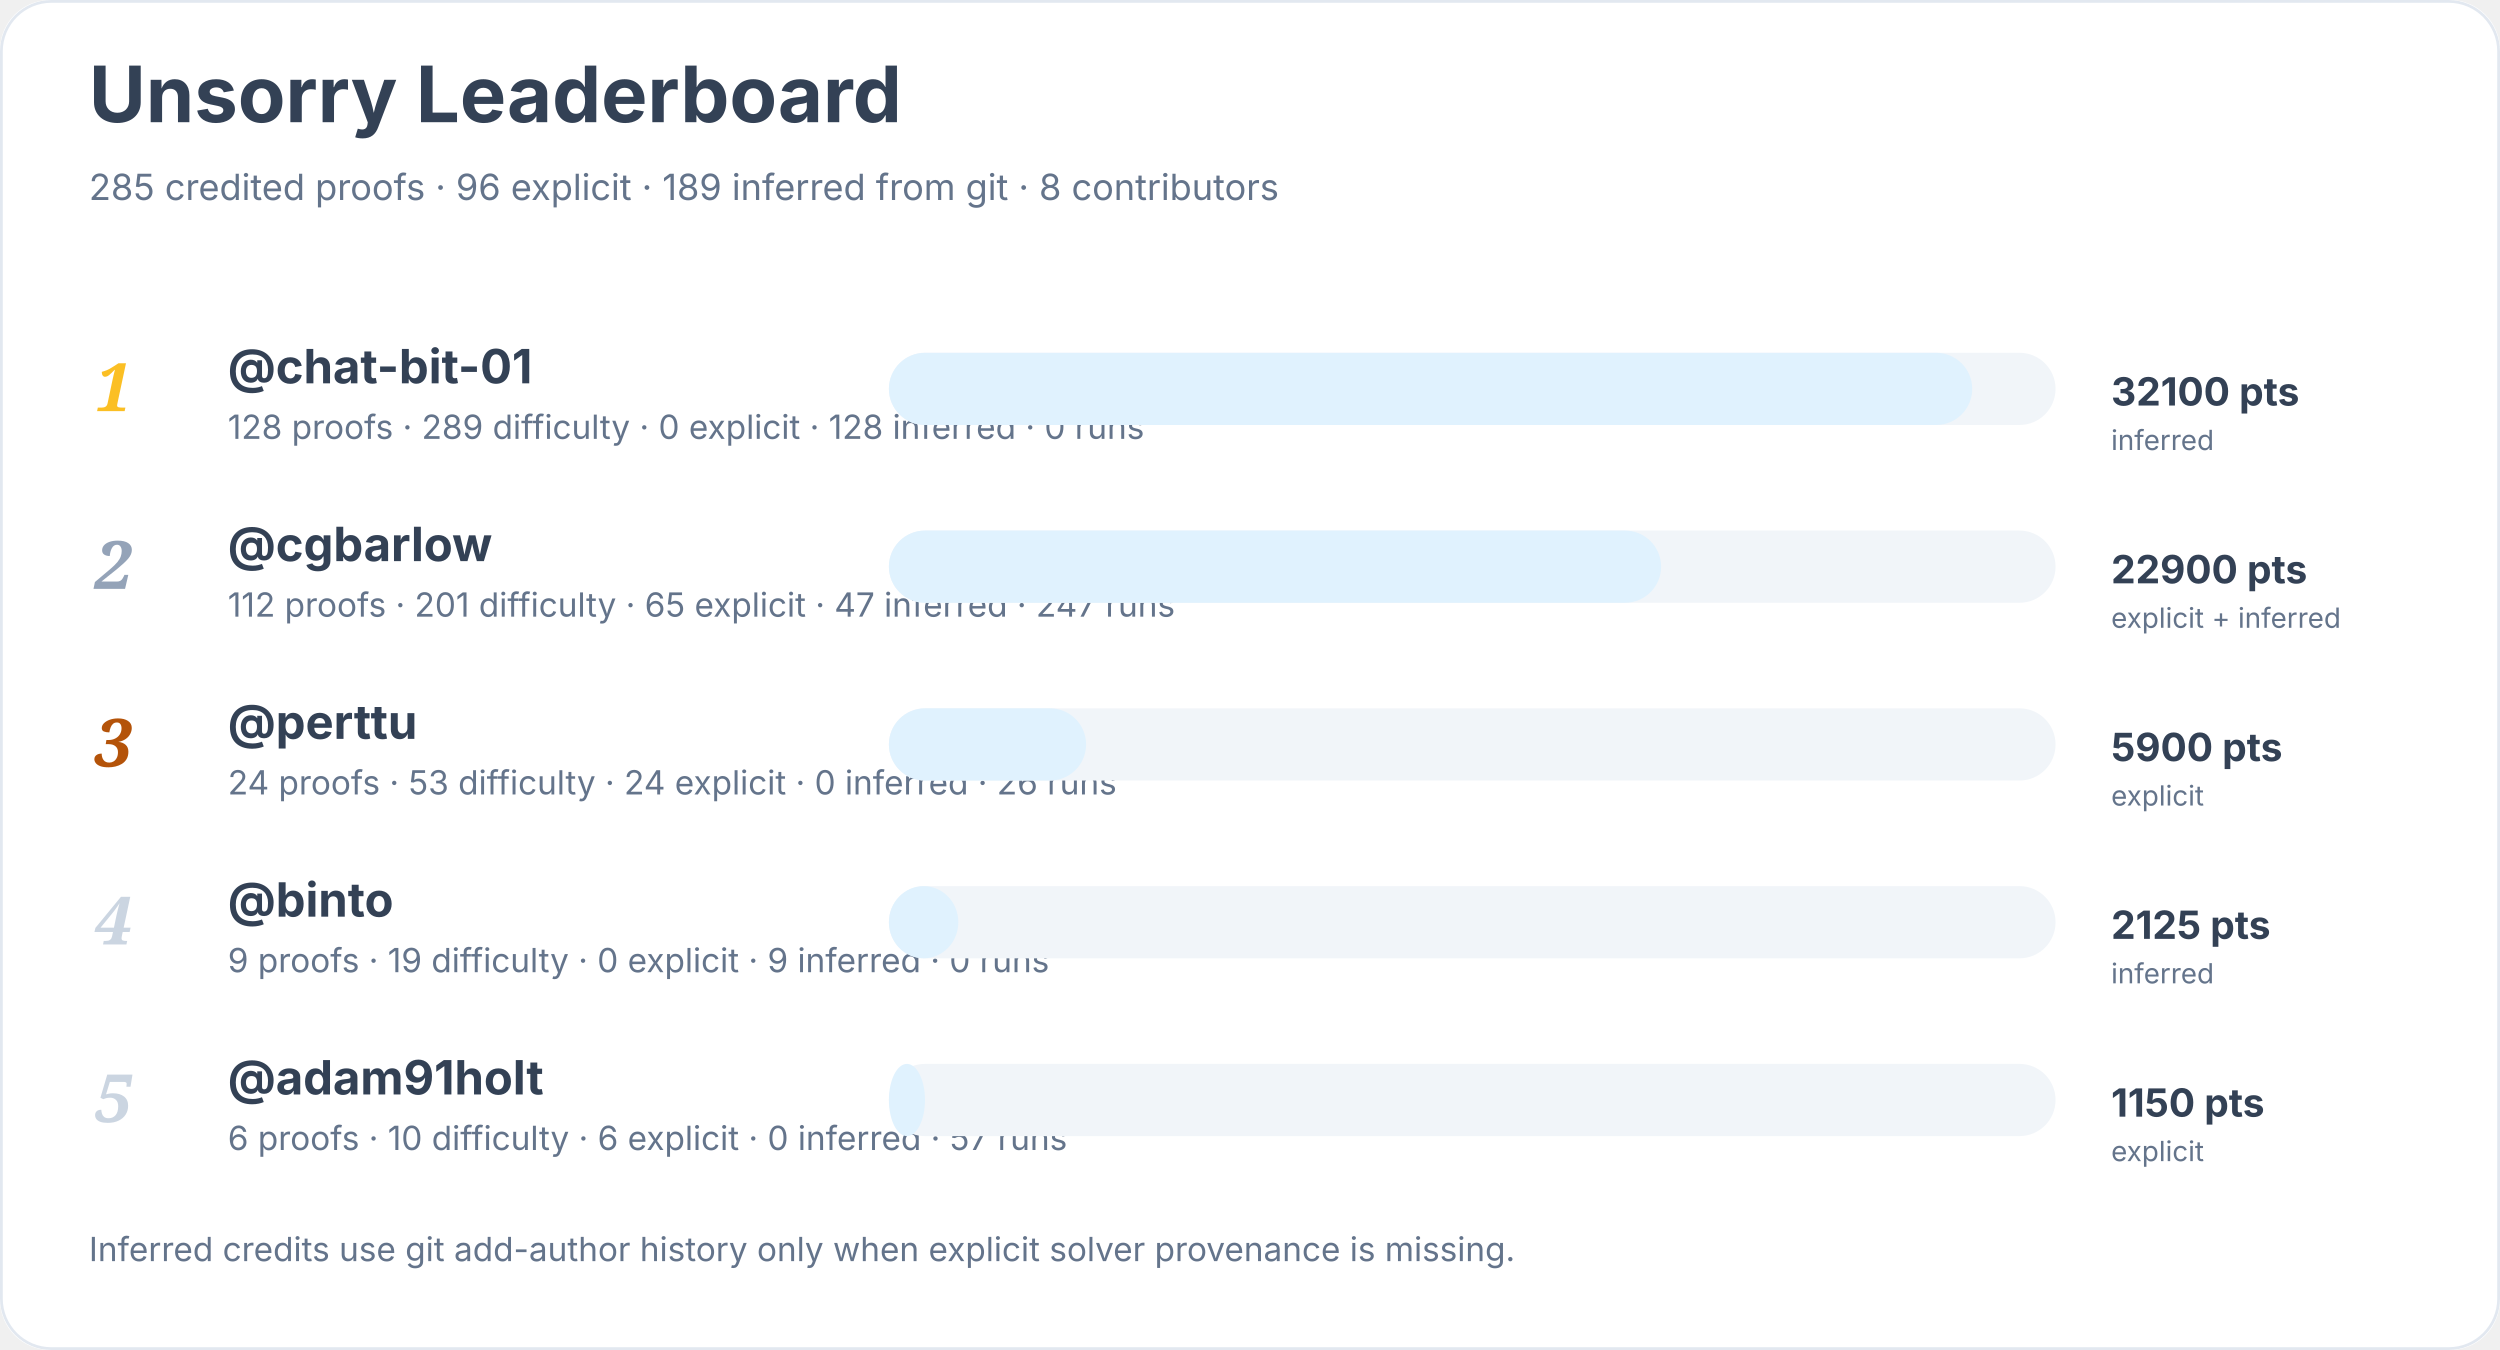
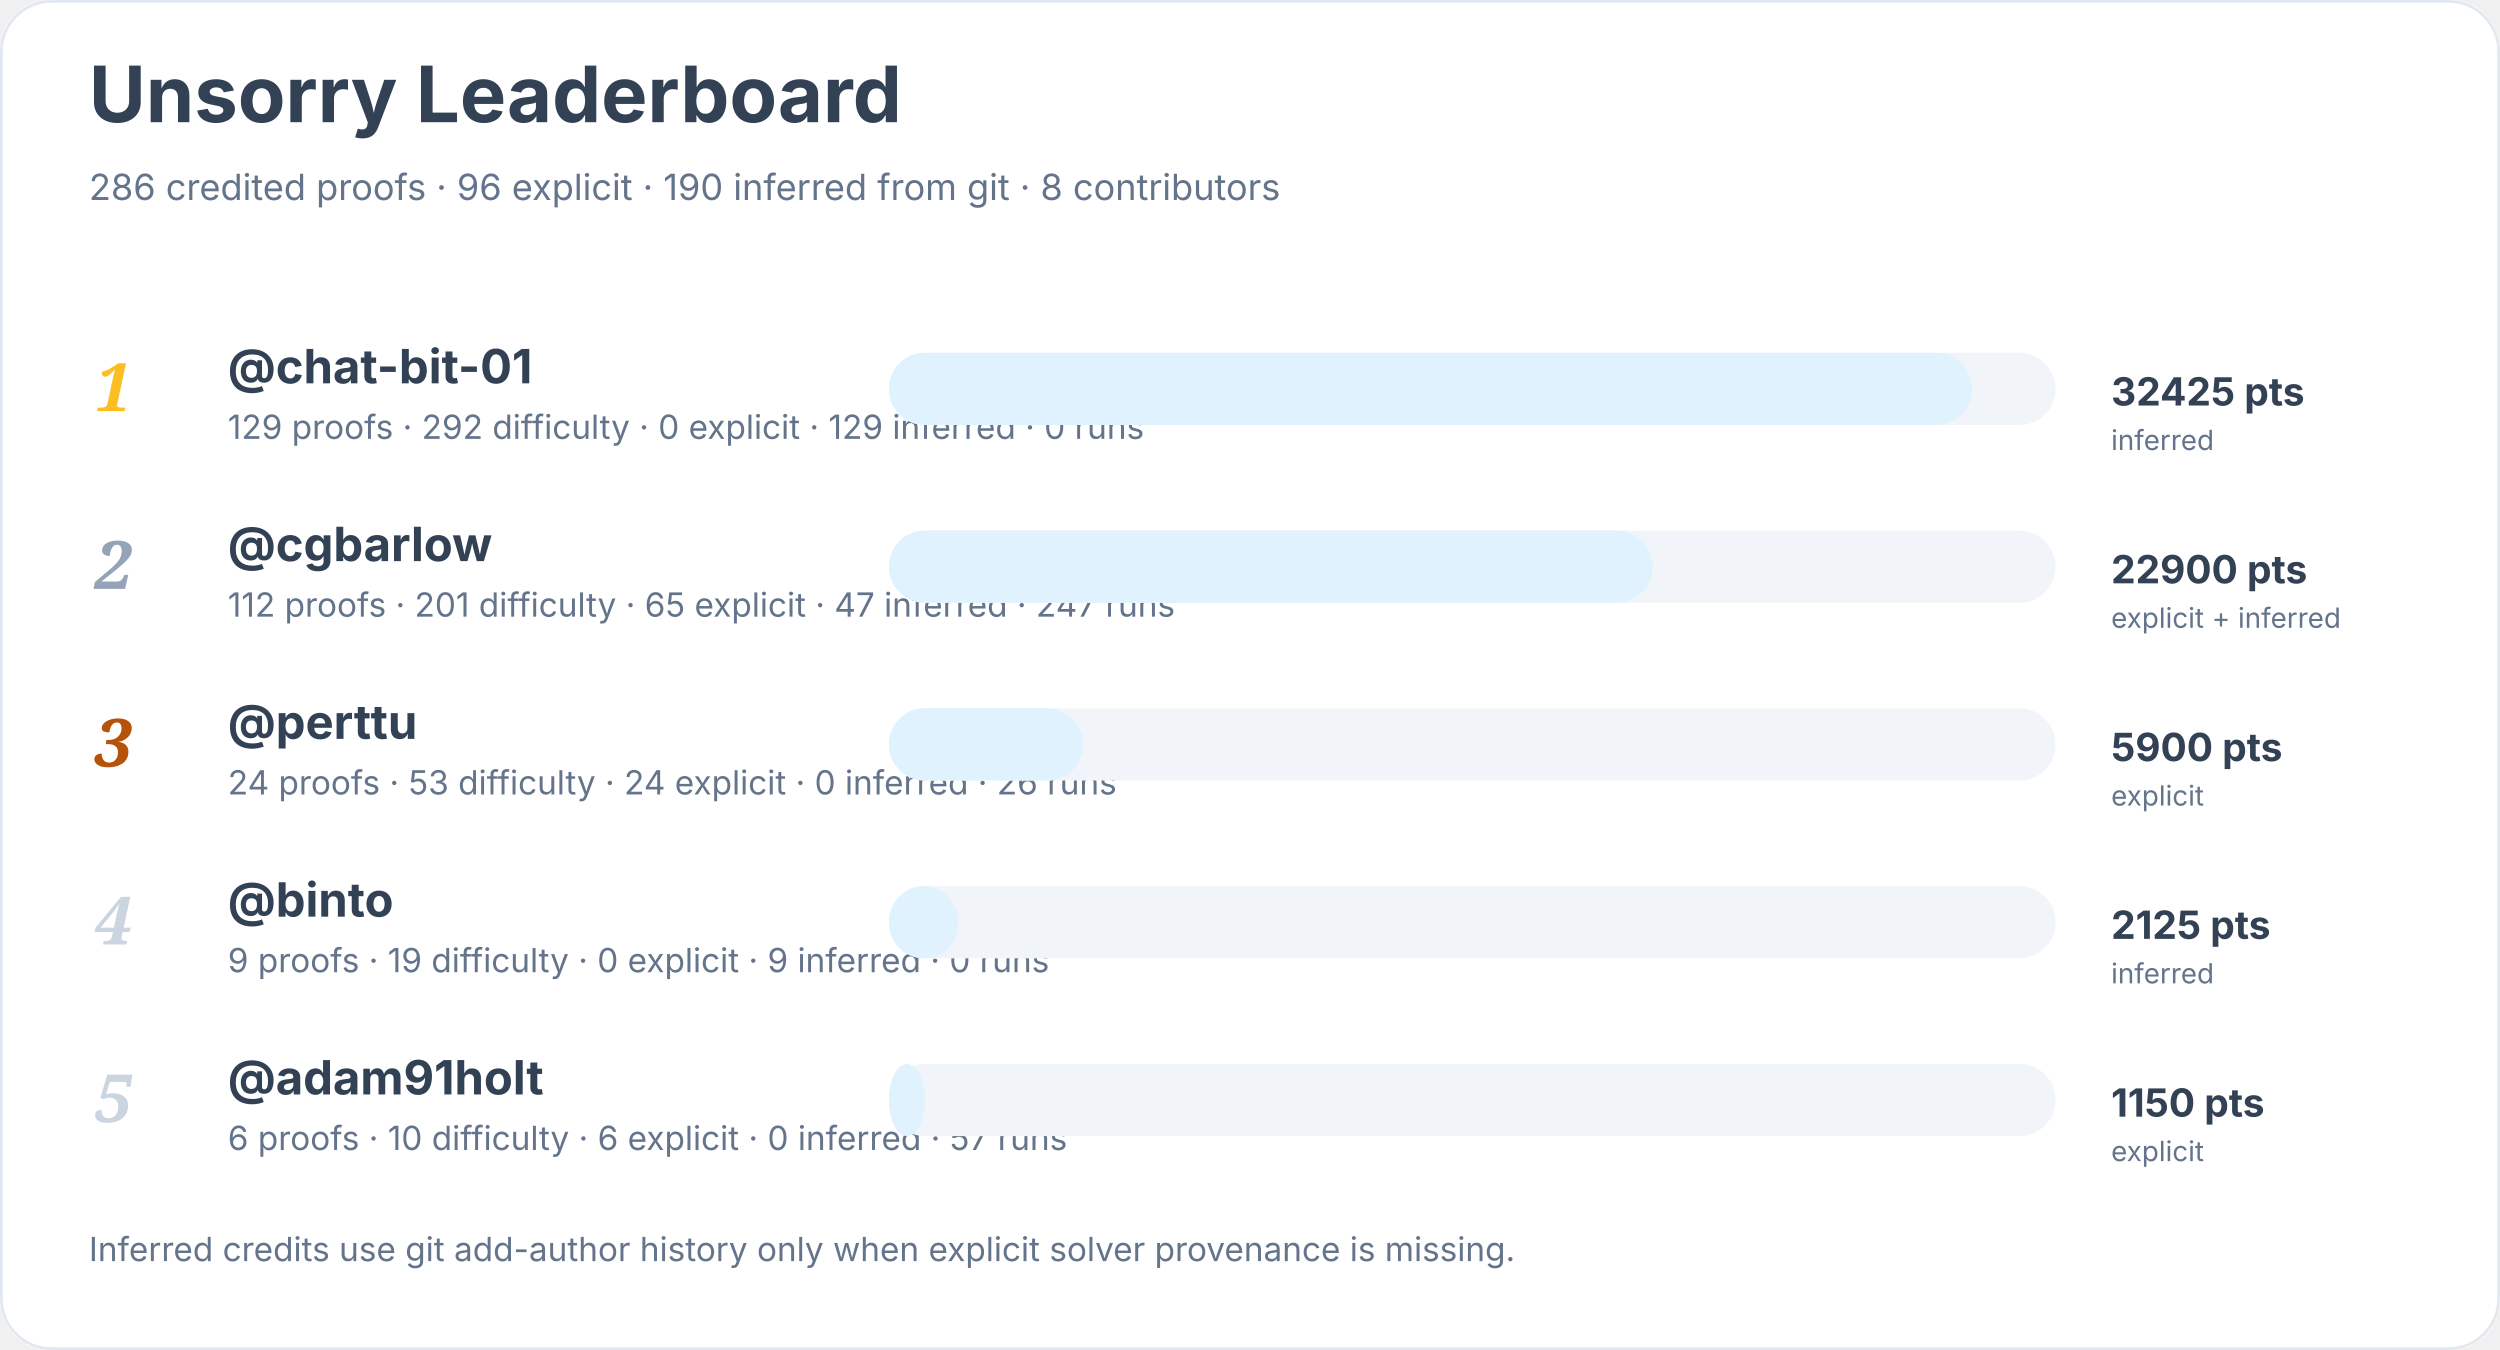
<svg xmlns="http://www.w3.org/2000/svg" width="900" height="486" viewBox="0 0 900 486" role="img" aria-labelledby="title desc">
  <rect width="900" height="100%" rx="18" fill="#ffffff" />
  <rect x="0.5" y="0.5" width="899" height="485" rx="18" fill="none" stroke="#e2e8f0" />
  <text x="32" y="44" font-family="Inter, system-ui, sans-serif" font-size="28" font-weight="700" fill="#334155">Unsorry Leaderboard</text>
-   <text x="32" y="72" font-family="Inter, system-ui, sans-serif" font-size="13" fill="#64748b">285 credited proofs · 96 explicit · 189 inferred from git · 8 contributors</text>
+   <text x="32" y="72" font-family="Inter, system-ui, sans-serif" font-size="13" fill="#64748b">286 credited proofs · 96 explicit · 190 inferred from git · 8 contributors</text>
  <text x="34" y="148" font-family="Georgia, serif" font-size="24" font-style="italic" font-weight="700" fill="#fbbf24">1</text>
  <a href="https://github.com/chat-bit-01">
    <text x="82" y="138" font-family="Inter, system-ui, sans-serif" font-size="17" font-weight="650" fill="#334155">@chat-bit-01</text>
  </a>
-   <text x="82" y="158" font-family="Inter, system-ui, sans-serif" font-size="12" fill="#64748b">128 proofs · 289 difficulty · 0 explicit · 128 inferred · 0 runs</text>
+   <text x="82" y="158" font-family="Inter, system-ui, sans-serif" font-size="12" fill="#64748b">129 proofs · 292 difficulty · 0 explicit · 129 inferred · 0 runs</text>
  <rect x="320" y="127" width="420" height="26" rx="13" fill="#f1f5f9" />
  <rect x="320" y="127" width="390" height="26" rx="13" fill="#e0f2fe" />
-   <text x="760" y="146" font-family="Inter, system-ui, sans-serif" font-size="14" font-weight="700" fill="#334155">32100 pts</text>
+   <text x="760" y="146" font-family="Inter, system-ui, sans-serif" font-size="14" font-weight="700" fill="#334155">32425 pts</text>
  <text x="760" y="162" font-family="Inter, system-ui, sans-serif" font-size="10" fill="#64748b">inferred</text>
  <text x="34" y="212" font-family="Georgia, serif" font-size="24" font-style="italic" font-weight="700" fill="#94a3b8">2</text>
  <a href="https://github.com/cgbarlow">
    <text x="82" y="202" font-family="Inter, system-ui, sans-serif" font-size="17" font-weight="650" fill="#334155">@cgbarlow</text>
  </a>
  <text x="82" y="222" font-family="Inter, system-ui, sans-serif" font-size="12" fill="#64748b">112 proofs · 201 difficulty · 65 explicit · 47 inferred · 247 runs</text>
  <rect x="320" y="191" width="420" height="26" rx="13" fill="#f1f5f9" />
-   <rect x="320" y="191" width="278" height="26" rx="13" fill="#e0f2fe" />
+   <rect x="320" y="191" width="275" height="26" rx="13" fill="#e0f2fe" />
  <text x="760" y="210" font-family="Inter, system-ui, sans-serif" font-size="14" font-weight="700" fill="#334155">22900 pts</text>
  <text x="760" y="226" font-family="Inter, system-ui, sans-serif" font-size="10" fill="#64748b">explicit + inferred</text>
  <text x="34" y="276" font-family="Georgia, serif" font-size="24" font-style="italic" font-weight="700" fill="#b45309">3</text>
  <a href="https://github.com/perttu">
    <text x="82" y="266" font-family="Inter, system-ui, sans-serif" font-size="17" font-weight="650" fill="#334155">@perttu</text>
  </a>
  <text x="82" y="286" font-family="Inter, system-ui, sans-serif" font-size="12" fill="#64748b">24 proofs · 53 difficulty · 24 explicit · 0 inferred · 26 runs</text>
  <rect x="320" y="255" width="420" height="26" rx="13" fill="#f1f5f9" />
-   <rect x="320" y="255" width="71" height="26" rx="13" fill="#e0f2fe" />
+   <rect x="320" y="255" width="70" height="26" rx="13" fill="#e0f2fe" />
  <text x="760" y="274" font-family="Inter, system-ui, sans-serif" font-size="14" font-weight="700" fill="#334155">5900 pts</text>
  <text x="760" y="290" font-family="Inter, system-ui, sans-serif" font-size="10" fill="#64748b">explicit</text>
  <text x="34" y="340" font-family="Georgia, serif" font-size="24" font-style="italic" font-weight="700" fill="#cbd5e1">4</text>
  <a href="https://github.com/binto">
    <text x="82" y="330" font-family="Inter, system-ui, sans-serif" font-size="17" font-weight="650" fill="#334155">@binto</text>
  </a>
  <text x="82" y="350" font-family="Inter, system-ui, sans-serif" font-size="12" fill="#64748b">9 proofs · 19 difficulty · 0 explicit · 9 inferred · 0 runs</text>
  <rect x="320" y="319" width="420" height="26" rx="13" fill="#f1f5f9" />
  <rect x="320" y="319" width="25" height="26" rx="13" fill="#e0f2fe" />
  <text x="760" y="338" font-family="Inter, system-ui, sans-serif" font-size="14" font-weight="700" fill="#334155">2125 pts</text>
  <text x="760" y="354" font-family="Inter, system-ui, sans-serif" font-size="10" fill="#64748b">inferred</text>
  <text x="34" y="404" font-family="Georgia, serif" font-size="24" font-style="italic" font-weight="700" fill="#cbd5e1">5</text>
  <a href="https://github.com/adam91holt">
    <text x="82" y="394" font-family="Inter, system-ui, sans-serif" font-size="17" font-weight="650" fill="#334155">@adam91holt</text>
  </a>
  <text x="82" y="414" font-family="Inter, system-ui, sans-serif" font-size="12" fill="#64748b">6 proofs · 10 difficulty · 6 explicit · 0 inferred · 57 runs</text>
  <rect x="320" y="383" width="420" height="26" rx="13" fill="#f1f5f9" />
  <rect x="320" y="383" width="13" height="26" rx="13" fill="#e0f2fe" />
  <text x="760" y="402" font-family="Inter, system-ui, sans-serif" font-size="14" font-weight="700" fill="#334155">1150 pts</text>
  <text x="760" y="418" font-family="Inter, system-ui, sans-serif" font-size="10" fill="#64748b">explicit</text>
  <text x="32" y="454" font-family="Inter, system-ui, sans-serif" font-size="12" fill="#64748b">Inferred credits use git add-author history only when explicit solver provenance is missing.</text>
</svg>
